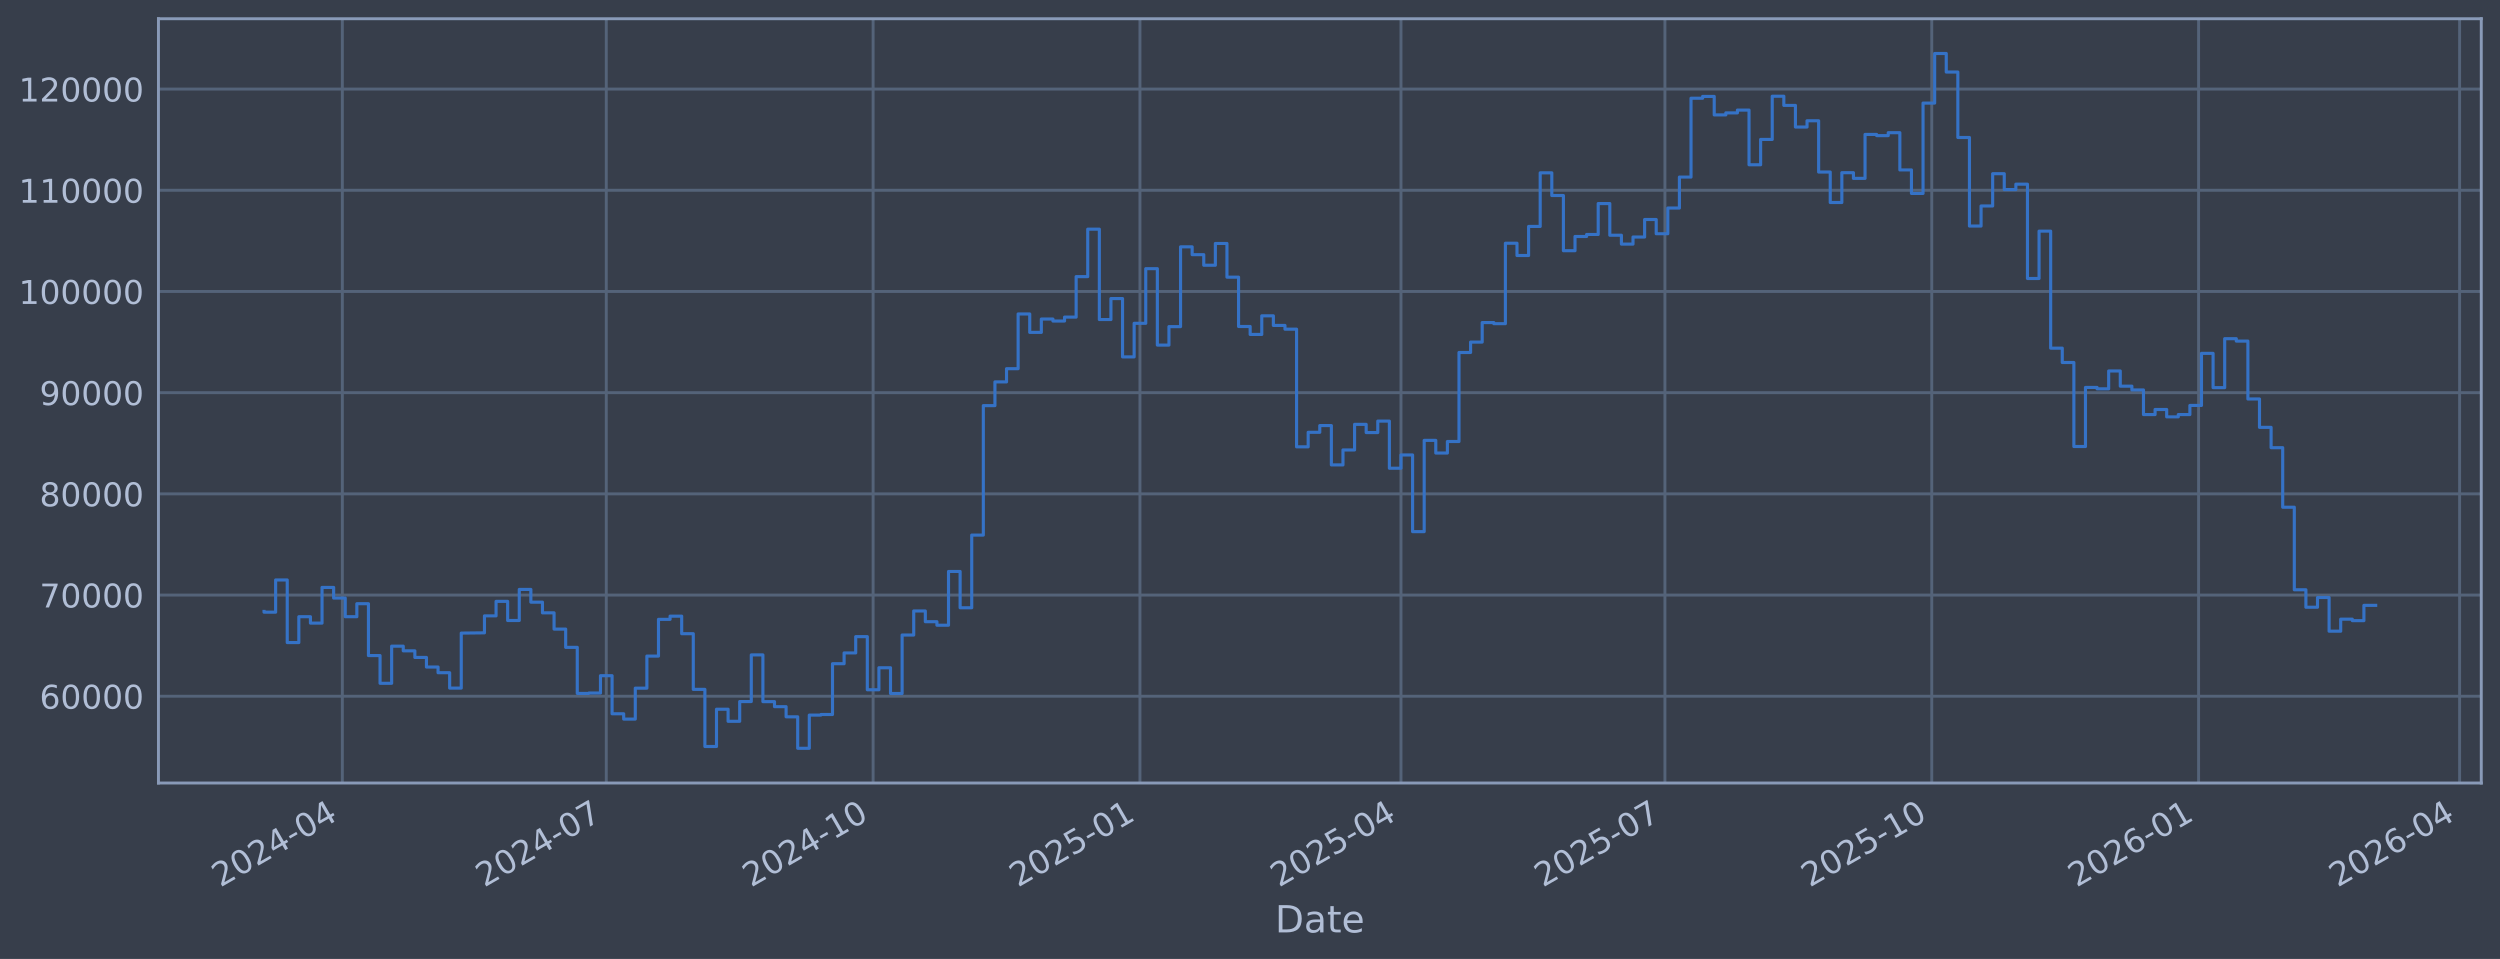
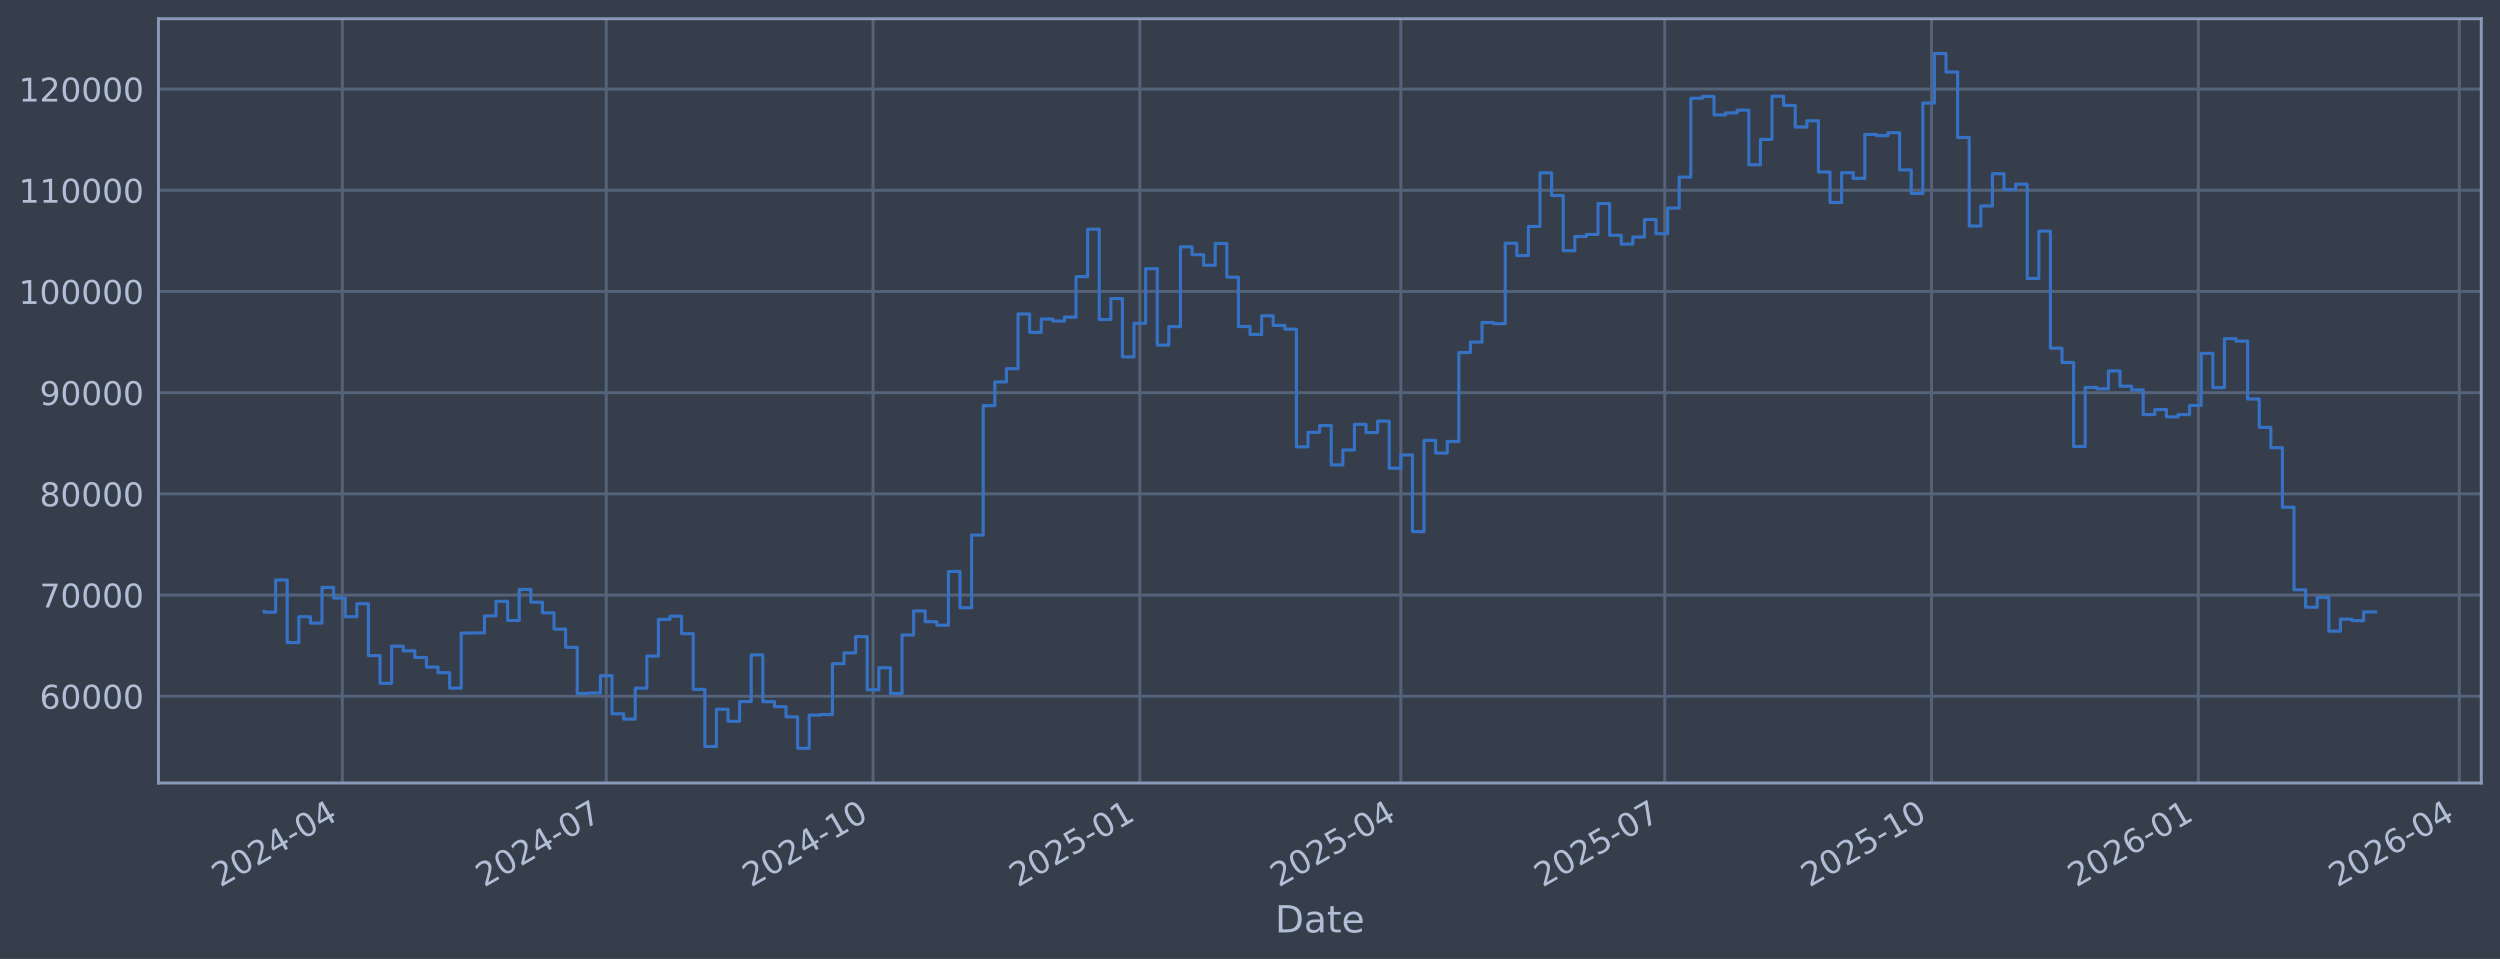
<svg xmlns="http://www.w3.org/2000/svg" xmlns:xlink="http://www.w3.org/1999/xlink" width="960.9pt" height="368.58pt" viewBox="0 0 960.9 368.58" version="1.1">
  <defs>
    <style type="text/css">*{stroke-linejoin: round; stroke-linecap: butt}</style>
  </defs>
  <g id="figure_1">
    <g id="patch_1">
      <path d="M 0 368.58  L 960.9 368.58  L 960.9 0  L 0 0  z " style="fill: #373e4b" />
    </g>
    <g id="axes_1">
      <g id="patch_2">
        <path d="M 60.901 300.96  L 953.701 300.96  L 953.701 7.2  L 60.901 7.2  z " style="fill: #373e4b" />
      </g>
      <g id="matplotlib.axis_1">
        <g id="xtick_1">
          <g id="line2d_1">
-             <path d="M 131.582 300.96  L 131.582 7.2  " clip-path="url(#pa1f17b070a)" style="fill: none; stroke: #546379; stroke-width: 1.12; stroke-linecap: square" />
+             <path d="M 131.577 300.96  L 131.577 7.2  " clip-path="url(#p38c7b6539e)" style="fill: none; stroke: #546379; stroke-width: 1.12; stroke-linecap: square" />
          </g>
          <g id="line2d_2" />
          <g id="text_1">
-             <g style="fill: #b1bed6" transform="translate(84.6784 341.1745) rotate(-30) scale(0.126 -0.126)">
+             <g style="fill: #b1bed6" transform="translate(84.67415 341.1745) rotate(-30) scale(0.126 -0.126)">
              <defs>
                <path id="DejaVuSans-32" d="M 1228 531  L 3431 531  L 3431 0  L 469 0  L 469 531  Q 828 903 1448 1529  Q 2069 2156 2228 2338  Q 2531 2678 2651 2914  Q 2772 3150 2772 3378  Q 2772 3750 2511 3984  Q 2250 4219 1831 4219  Q 1534 4219 1204 4116  Q 875 4013 500 3803  L 500 4441  Q 881 4594 1212 4672  Q 1544 4750 1819 4750  Q 2544 4750 2975 4387  Q 3406 4025 3406 3419  Q 3406 3131 3298 2873  Q 3191 2616 2906 2266  Q 2828 2175 2409 1742  Q 1991 1309 1228 531  z " transform="scale(0.015625)" />
                <path id="DejaVuSans-30" d="M 2034 4250  Q 1547 4250 1301 3770  Q 1056 3291 1056 2328  Q 1056 1369 1301 889  Q 1547 409 2034 409  Q 2525 409 2770 889  Q 3016 1369 3016 2328  Q 3016 3291 2770 3770  Q 2525 4250 2034 4250  z M 2034 4750  Q 2819 4750 3233 4129  Q 3647 3509 3647 2328  Q 3647 1150 3233 529  Q 2819 -91 2034 -91  Q 1250 -91 836 529  Q 422 1150 422 2328  Q 422 3509 836 4129  Q 1250 4750 2034 4750  z " transform="scale(0.015625)" />
                <path id="DejaVuSans-34" d="M 2419 4116  L 825 1625  L 2419 1625  L 2419 4116  z M 2253 4666  L 3047 4666  L 3047 1625  L 3713 1625  L 3713 1100  L 3047 1100  L 3047 0  L 2419 0  L 2419 1100  L 313 1100  L 313 1709  L 2253 4666  z " transform="scale(0.015625)" />
                <path id="DejaVuSans-2d" d="M 313 2009  L 1997 2009  L 1997 1497  L 313 1497  L 313 2009  z " transform="scale(0.015625)" />
              </defs>
              <use xlink:href="#DejaVuSans-32" />
              <use xlink:href="#DejaVuSans-30" transform="translate(63.62305 0)" />
              <use xlink:href="#DejaVuSans-32" transform="translate(127.2461 0)" />
              <use xlink:href="#DejaVuSans-34" transform="translate(190.8691 0)" />
              <use xlink:href="#DejaVuSans-2d" transform="translate(254.4922 0)" />
              <use xlink:href="#DejaVuSans-30" transform="translate(290.5762 0)" />
              <use xlink:href="#DejaVuSans-34" transform="translate(354.1992 0)" />
            </g>
          </g>
        </g>
        <g id="xtick_2">
          <g id="line2d_3">
-             <path d="M 233.028 300.96  L 233.028 7.2  " clip-path="url(#pa1f17b070a)" style="fill: none; stroke: #546379; stroke-width: 1.12; stroke-linecap: square" />
+             <path d="M 233.009 300.96  L 233.009 7.2  " clip-path="url(#p38c7b6539e)" style="fill: none; stroke: #546379; stroke-width: 1.12; stroke-linecap: square" />
          </g>
          <g id="line2d_4" />
          <g id="text_2">
-             <g style="fill: #b1bed6" transform="translate(186.1244 341.1745) rotate(-30) scale(0.126 -0.126)">
+             <g style="fill: #b1bed6" transform="translate(186.1058 341.1745) rotate(-30) scale(0.126 -0.126)">
              <defs>
                <path id="DejaVuSans-37" d="M 525 4666  L 3525 4666  L 3525 4397  L 1831 0  L 1172 0  L 2766 4134  L 525 4134  L 525 4666  z " transform="scale(0.015625)" />
              </defs>
              <use xlink:href="#DejaVuSans-32" />
              <use xlink:href="#DejaVuSans-30" transform="translate(63.62305 0)" />
              <use xlink:href="#DejaVuSans-32" transform="translate(127.2461 0)" />
              <use xlink:href="#DejaVuSans-34" transform="translate(190.8691 0)" />
              <use xlink:href="#DejaVuSans-2d" transform="translate(254.4922 0)" />
              <use xlink:href="#DejaVuSans-30" transform="translate(290.5762 0)" />
              <use xlink:href="#DejaVuSans-37" transform="translate(354.1992 0)" />
            </g>
          </g>
        </g>
        <g id="xtick_3">
          <g id="line2d_5">
-             <path d="M 335.588 300.96  L 335.588 7.2  " clip-path="url(#pa1f17b070a)" style="fill: none; stroke: #546379; stroke-width: 1.12; stroke-linecap: square" />
+             <path d="M 335.555 300.96  L 335.555 7.2  " clip-path="url(#p38c7b6539e)" style="fill: none; stroke: #546379; stroke-width: 1.12; stroke-linecap: square" />
          </g>
          <g id="line2d_6" />
          <g id="text_3">
-             <g style="fill: #b1bed6" transform="translate(288.6852 341.1745) rotate(-30) scale(0.126 -0.126)">
+             <g style="fill: #b1bed6" transform="translate(288.6521 341.1745) rotate(-30) scale(0.126 -0.126)">
              <defs>
                <path id="DejaVuSans-31" d="M 794 531  L 1825 531  L 1825 4091  L 703 3866  L 703 4441  L 1819 4666  L 2450 4666  L 2450 531  L 3481 531  L 3481 0  L 794 0  L 794 531  z " transform="scale(0.015625)" />
              </defs>
              <use xlink:href="#DejaVuSans-32" />
              <use xlink:href="#DejaVuSans-30" transform="translate(63.62305 0)" />
              <use xlink:href="#DejaVuSans-32" transform="translate(127.2461 0)" />
              <use xlink:href="#DejaVuSans-34" transform="translate(190.8691 0)" />
              <use xlink:href="#DejaVuSans-2d" transform="translate(254.4922 0)" />
              <use xlink:href="#DejaVuSans-31" transform="translate(290.5762 0)" />
              <use xlink:href="#DejaVuSans-30" transform="translate(354.1992 0)" />
            </g>
          </g>
        </g>
        <g id="xtick_4">
          <g id="line2d_7">
-             <path d="M 438.149 300.96  L 438.149 7.2  " clip-path="url(#pa1f17b070a)" style="fill: none; stroke: #546379; stroke-width: 1.12; stroke-linecap: square" />
+             <path d="M 438.102 300.96  L 438.102 7.2  " clip-path="url(#p38c7b6539e)" style="fill: none; stroke: #546379; stroke-width: 1.12; stroke-linecap: square" />
          </g>
          <g id="line2d_8" />
          <g id="text_4">
-             <g style="fill: #b1bed6" transform="translate(391.246 341.1745) rotate(-30) scale(0.126 -0.126)">
+             <g style="fill: #b1bed6" transform="translate(391.1984 341.1745) rotate(-30) scale(0.126 -0.126)">
              <defs>
                <path id="DejaVuSans-35" d="M 691 4666  L 3169 4666  L 3169 4134  L 1269 4134  L 1269 2991  Q 1406 3038 1543 3061  Q 1681 3084 1819 3084  Q 2600 3084 3056 2656  Q 3513 2228 3513 1497  Q 3513 744 3044 326  Q 2575 -91 1722 -91  Q 1428 -91 1123 -41  Q 819 9 494 109  L 494 744  Q 775 591 1075 516  Q 1375 441 1709 441  Q 2250 441 2565 725  Q 2881 1009 2881 1497  Q 2881 1984 2565 2268  Q 2250 2553 1709 2553  Q 1456 2553 1204 2497  Q 953 2441 691 2322  L 691 4666  z " transform="scale(0.015625)" />
              </defs>
              <use xlink:href="#DejaVuSans-32" />
              <use xlink:href="#DejaVuSans-30" transform="translate(63.62305 0)" />
              <use xlink:href="#DejaVuSans-32" transform="translate(127.2461 0)" />
              <use xlink:href="#DejaVuSans-35" transform="translate(190.8691 0)" />
              <use xlink:href="#DejaVuSans-2d" transform="translate(254.4922 0)" />
              <use xlink:href="#DejaVuSans-30" transform="translate(290.5762 0)" />
              <use xlink:href="#DejaVuSans-31" transform="translate(354.1992 0)" />
            </g>
          </g>
        </g>
        <g id="xtick_5">
          <g id="line2d_9">
-             <path d="M 538.48 300.96  L 538.48 7.2  " clip-path="url(#pa1f17b070a)" style="fill: none; stroke: #546379; stroke-width: 1.12; stroke-linecap: square" />
+             <path d="M 538.419 300.96  L 538.419 7.2  " clip-path="url(#p38c7b6539e)" style="fill: none; stroke: #546379; stroke-width: 1.12; stroke-linecap: square" />
          </g>
          <g id="line2d_10" />
          <g id="text_5">
-             <g style="fill: #b1bed6" transform="translate(491.5772 341.1745) rotate(-30) scale(0.126 -0.126)">
+             <g style="fill: #b1bed6" transform="translate(491.5155 341.1745) rotate(-30) scale(0.126 -0.126)">
              <use xlink:href="#DejaVuSans-32" />
              <use xlink:href="#DejaVuSans-30" transform="translate(63.62305 0)" />
              <use xlink:href="#DejaVuSans-32" transform="translate(127.2461 0)" />
              <use xlink:href="#DejaVuSans-35" transform="translate(190.8691 0)" />
              <use xlink:href="#DejaVuSans-2d" transform="translate(254.4922 0)" />
              <use xlink:href="#DejaVuSans-30" transform="translate(290.5762 0)" />
              <use xlink:href="#DejaVuSans-34" transform="translate(354.1992 0)" />
            </g>
          </g>
        </g>
        <g id="xtick_6">
          <g id="line2d_11">
-             <path d="M 639.926 300.96  L 639.926 7.2  " clip-path="url(#pa1f17b070a)" style="fill: none; stroke: #546379; stroke-width: 1.12; stroke-linecap: square" />
+             <path d="M 639.85 300.96  L 639.85 7.2  " clip-path="url(#p38c7b6539e)" style="fill: none; stroke: #546379; stroke-width: 1.12; stroke-linecap: square" />
          </g>
          <g id="line2d_12" />
          <g id="text_6">
-             <g style="fill: #b1bed6" transform="translate(593.0232 341.1745) rotate(-30) scale(0.126 -0.126)">
+             <g style="fill: #b1bed6" transform="translate(592.9471 341.1745) rotate(-30) scale(0.126 -0.126)">
              <use xlink:href="#DejaVuSans-32" />
              <use xlink:href="#DejaVuSans-30" transform="translate(63.62305 0)" />
              <use xlink:href="#DejaVuSans-32" transform="translate(127.2461 0)" />
              <use xlink:href="#DejaVuSans-35" transform="translate(190.8691 0)" />
              <use xlink:href="#DejaVuSans-2d" transform="translate(254.4922 0)" />
              <use xlink:href="#DejaVuSans-30" transform="translate(290.5762 0)" />
              <use xlink:href="#DejaVuSans-37" transform="translate(354.1992 0)" />
            </g>
          </g>
        </g>
        <g id="xtick_7">
          <g id="line2d_13">
-             <path d="M 742.487 300.96  L 742.487 7.2  " clip-path="url(#pa1f17b070a)" style="fill: none; stroke: #546379; stroke-width: 1.12; stroke-linecap: square" />
+             <path d="M 742.397 300.96  L 742.397 7.2  " clip-path="url(#p38c7b6539e)" style="fill: none; stroke: #546379; stroke-width: 1.12; stroke-linecap: square" />
          </g>
          <g id="line2d_14" />
          <g id="text_7">
-             <g style="fill: #b1bed6" transform="translate(695.5839 341.1745) rotate(-30) scale(0.126 -0.126)">
+             <g style="fill: #b1bed6" transform="translate(695.4935 341.1745) rotate(-30) scale(0.126 -0.126)">
              <use xlink:href="#DejaVuSans-32" />
              <use xlink:href="#DejaVuSans-30" transform="translate(63.62305 0)" />
              <use xlink:href="#DejaVuSans-32" transform="translate(127.2461 0)" />
              <use xlink:href="#DejaVuSans-35" transform="translate(190.8691 0)" />
              <use xlink:href="#DejaVuSans-2d" transform="translate(254.4922 0)" />
              <use xlink:href="#DejaVuSans-31" transform="translate(290.5762 0)" />
              <use xlink:href="#DejaVuSans-30" transform="translate(354.1992 0)" />
            </g>
          </g>
        </g>
        <g id="xtick_8">
          <g id="line2d_15">
-             <path d="M 845.048 300.96  L 845.048 7.2  " clip-path="url(#pa1f17b070a)" style="fill: none; stroke: #546379; stroke-width: 1.12; stroke-linecap: square" />
+             <path d="M 844.943 300.96  L 844.943 7.2  " clip-path="url(#p38c7b6539e)" style="fill: none; stroke: #546379; stroke-width: 1.12; stroke-linecap: square" />
          </g>
          <g id="line2d_16" />
          <g id="text_8">
-             <g style="fill: #b1bed6" transform="translate(798.1447 341.1745) rotate(-30) scale(0.126 -0.126)">
+             <g style="fill: #b1bed6" transform="translate(798.0398 341.1745) rotate(-30) scale(0.126 -0.126)">
              <defs>
                <path id="DejaVuSans-36" d="M 2113 2584  Q 1688 2584 1439 2293  Q 1191 2003 1191 1497  Q 1191 994 1439 701  Q 1688 409 2113 409  Q 2538 409 2786 701  Q 3034 994 3034 1497  Q 3034 2003 2786 2293  Q 2538 2584 2113 2584  z M 3366 4563  L 3366 3988  Q 3128 4100 2886 4159  Q 2644 4219 2406 4219  Q 1781 4219 1451 3797  Q 1122 3375 1075 2522  Q 1259 2794 1537 2939  Q 1816 3084 2150 3084  Q 2853 3084 3261 2657  Q 3669 2231 3669 1497  Q 3669 778 3244 343  Q 2819 -91 2113 -91  Q 1303 -91 875 529  Q 447 1150 447 2328  Q 447 3434 972 4092  Q 1497 4750 2381 4750  Q 2619 4750 2861 4703  Q 3103 4656 3366 4563  z " transform="scale(0.015625)" />
              </defs>
              <use xlink:href="#DejaVuSans-32" />
              <use xlink:href="#DejaVuSans-30" transform="translate(63.62305 0)" />
              <use xlink:href="#DejaVuSans-32" transform="translate(127.2461 0)" />
              <use xlink:href="#DejaVuSans-36" transform="translate(190.8691 0)" />
              <use xlink:href="#DejaVuSans-2d" transform="translate(254.4922 0)" />
              <use xlink:href="#DejaVuSans-30" transform="translate(290.5762 0)" />
              <use xlink:href="#DejaVuSans-31" transform="translate(354.1992 0)" />
            </g>
          </g>
        </g>
        <g id="xtick_9">
          <g id="line2d_17">
-             <path d="M 945.379 300.96  L 945.379 7.2  " clip-path="url(#pa1f17b070a)" style="fill: none; stroke: #546379; stroke-width: 1.12; stroke-linecap: square" />
+             <path d="M 945.26 300.96  L 945.26 7.2  " clip-path="url(#p38c7b6539e)" style="fill: none; stroke: #546379; stroke-width: 1.12; stroke-linecap: square" />
          </g>
          <g id="line2d_18" />
          <g id="text_9">
-             <g style="fill: #b1bed6" transform="translate(898.4759 341.1745) rotate(-30) scale(0.126 -0.126)">
+             <g style="fill: #b1bed6" transform="translate(898.3568 341.1745) rotate(-30) scale(0.126 -0.126)">
              <use xlink:href="#DejaVuSans-32" />
              <use xlink:href="#DejaVuSans-30" transform="translate(63.62305 0)" />
              <use xlink:href="#DejaVuSans-32" transform="translate(127.2461 0)" />
              <use xlink:href="#DejaVuSans-36" transform="translate(190.8691 0)" />
              <use xlink:href="#DejaVuSans-2d" transform="translate(254.4922 0)" />
              <use xlink:href="#DejaVuSans-30" transform="translate(290.5762 0)" />
              <use xlink:href="#DejaVuSans-34" transform="translate(354.1992 0)" />
            </g>
          </g>
        </g>
        <g id="text_10">
          <g style="fill: #b1bed6" transform="translate(490.0914 358.3856) scale(0.144 -0.144)">
            <defs>
              <path id="DejaVuSans-44" d="M 1259 4147  L 1259 519  L 2022 519  Q 2988 519 3436 956  Q 3884 1394 3884 2338  Q 3884 3275 3436 3711  Q 2988 4147 2022 4147  L 1259 4147  z M 628 4666  L 1925 4666  Q 3281 4666 3915 4102  Q 4550 3538 4550 2338  Q 4550 1131 3912 565  Q 3275 0 1925 0  L 628 0  L 628 4666  z " transform="scale(0.015625)" />
              <path id="DejaVuSans-61" d="M 2194 1759  Q 1497 1759 1228 1600  Q 959 1441 959 1056  Q 959 750 1161 570  Q 1363 391 1709 391  Q 2188 391 2477 730  Q 2766 1069 2766 1631  L 2766 1759  L 2194 1759  z M 3341 1997  L 3341 0  L 2766 0  L 2766 531  Q 2569 213 2275 61  Q 1981 -91 1556 -91  Q 1019 -91 701 211  Q 384 513 384 1019  Q 384 1609 779 1909  Q 1175 2209 1959 2209  L 2766 2209  L 2766 2266  Q 2766 2663 2505 2880  Q 2244 3097 1772 3097  Q 1472 3097 1187 3025  Q 903 2953 641 2809  L 641 3341  Q 956 3463 1253 3523  Q 1550 3584 1831 3584  Q 2591 3584 2966 3190  Q 3341 2797 3341 1997  z " transform="scale(0.015625)" />
              <path id="DejaVuSans-74" d="M 1172 4494  L 1172 3500  L 2356 3500  L 2356 3053  L 1172 3053  L 1172 1153  Q 1172 725 1289 603  Q 1406 481 1766 481  L 2356 481  L 2356 0  L 1766 0  Q 1100 0 847 248  Q 594 497 594 1153  L 594 3053  L 172 3053  L 172 3500  L 594 3500  L 594 4494  L 1172 4494  z " transform="scale(0.015625)" />
              <path id="DejaVuSans-65" d="M 3597 1894  L 3597 1613  L 953 1613  Q 991 1019 1311 708  Q 1631 397 2203 397  Q 2534 397 2845 478  Q 3156 559 3463 722  L 3463 178  Q 3153 47 2828 -22  Q 2503 -91 2169 -91  Q 1331 -91 842 396  Q 353 884 353 1716  Q 353 2575 817 3079  Q 1281 3584 2069 3584  Q 2775 3584 3186 3129  Q 3597 2675 3597 1894  z M 3022 2063  Q 3016 2534 2758 2815  Q 2500 3097 2075 3097  Q 1594 3097 1305 2825  Q 1016 2553 972 2059  L 3022 2063  z " transform="scale(0.015625)" />
            </defs>
            <use xlink:href="#DejaVuSans-44" />
            <use xlink:href="#DejaVuSans-61" transform="translate(77.00195 0)" />
            <use xlink:href="#DejaVuSans-74" transform="translate(138.2812 0)" />
            <use xlink:href="#DejaVuSans-65" transform="translate(177.4902 0)" />
          </g>
        </g>
      </g>
      <g id="matplotlib.axis_2">
        <g id="ytick_1">
          <g id="line2d_19">
-             <path d="M 60.901 267.605  L 953.701 267.605  " clip-path="url(#pa1f17b070a)" style="fill: none; stroke: #546379; stroke-width: 1.12; stroke-linecap: square" />
+             <path d="M 60.901 267.605  L 953.701 267.605  " clip-path="url(#p38c7b6539e)" style="fill: none; stroke: #546379; stroke-width: 1.12; stroke-linecap: square" />
          </g>
          <g id="line2d_20" />
          <g id="text_11">
            <g style="fill: #b1bed6" transform="translate(15.21675 272.3918) scale(0.126 -0.126)">
              <use xlink:href="#DejaVuSans-36" />
              <use xlink:href="#DejaVuSans-30" transform="translate(63.62305 0)" />
              <use xlink:href="#DejaVuSans-30" transform="translate(127.2461 0)" />
              <use xlink:href="#DejaVuSans-30" transform="translate(190.8691 0)" />
              <use xlink:href="#DejaVuSans-30" transform="translate(254.4922 0)" />
            </g>
          </g>
        </g>
        <g id="ytick_2">
          <g id="line2d_21">
-             <path d="M 60.901 228.711  L 953.701 228.711  " clip-path="url(#pa1f17b070a)" style="fill: none; stroke: #546379; stroke-width: 1.12; stroke-linecap: square" />
+             <path d="M 60.901 228.711  L 953.701 228.711  " clip-path="url(#p38c7b6539e)" style="fill: none; stroke: #546379; stroke-width: 1.12; stroke-linecap: square" />
          </g>
          <g id="line2d_22" />
          <g id="text_12">
            <g style="fill: #b1bed6" transform="translate(15.21675 233.4979) scale(0.126 -0.126)">
              <use xlink:href="#DejaVuSans-37" />
              <use xlink:href="#DejaVuSans-30" transform="translate(63.62305 0)" />
              <use xlink:href="#DejaVuSans-30" transform="translate(127.2461 0)" />
              <use xlink:href="#DejaVuSans-30" transform="translate(190.8691 0)" />
              <use xlink:href="#DejaVuSans-30" transform="translate(254.4922 0)" />
            </g>
          </g>
        </g>
        <g id="ytick_3">
          <g id="line2d_23">
-             <path d="M 60.901 189.817  L 953.701 189.817  " clip-path="url(#pa1f17b070a)" style="fill: none; stroke: #546379; stroke-width: 1.12; stroke-linecap: square" />
+             <path d="M 60.901 189.817  L 953.701 189.817  " clip-path="url(#p38c7b6539e)" style="fill: none; stroke: #546379; stroke-width: 1.12; stroke-linecap: square" />
          </g>
          <g id="line2d_24" />
          <g id="text_13">
            <g style="fill: #b1bed6" transform="translate(15.21675 194.604) scale(0.126 -0.126)">
              <defs>
                <path id="DejaVuSans-38" d="M 2034 2216  Q 1584 2216 1326 1975  Q 1069 1734 1069 1313  Q 1069 891 1326 650  Q 1584 409 2034 409  Q 2484 409 2743 651  Q 3003 894 3003 1313  Q 3003 1734 2745 1975  Q 2488 2216 2034 2216  z M 1403 2484  Q 997 2584 770 2862  Q 544 3141 544 3541  Q 544 4100 942 4425  Q 1341 4750 2034 4750  Q 2731 4750 3128 4425  Q 3525 4100 3525 3541  Q 3525 3141 3298 2862  Q 3072 2584 2669 2484  Q 3125 2378 3379 2068  Q 3634 1759 3634 1313  Q 3634 634 3220 271  Q 2806 -91 2034 -91  Q 1263 -91 848 271  Q 434 634 434 1313  Q 434 1759 690 2068  Q 947 2378 1403 2484  z M 1172 3481  Q 1172 3119 1398 2916  Q 1625 2713 2034 2713  Q 2441 2713 2670 2916  Q 2900 3119 2900 3481  Q 2900 3844 2670 4047  Q 2441 4250 2034 4250  Q 1625 4250 1398 4047  Q 1172 3844 1172 3481  z " transform="scale(0.015625)" />
              </defs>
              <use xlink:href="#DejaVuSans-38" />
              <use xlink:href="#DejaVuSans-30" transform="translate(63.62305 0)" />
              <use xlink:href="#DejaVuSans-30" transform="translate(127.2461 0)" />
              <use xlink:href="#DejaVuSans-30" transform="translate(190.8691 0)" />
              <use xlink:href="#DejaVuSans-30" transform="translate(254.4922 0)" />
            </g>
          </g>
        </g>
        <g id="ytick_4">
          <g id="line2d_25">
-             <path d="M 60.901 150.923  L 953.701 150.923  " clip-path="url(#pa1f17b070a)" style="fill: none; stroke: #546379; stroke-width: 1.12; stroke-linecap: square" />
+             <path d="M 60.901 150.923  L 953.701 150.923  " clip-path="url(#p38c7b6539e)" style="fill: none; stroke: #546379; stroke-width: 1.12; stroke-linecap: square" />
          </g>
          <g id="line2d_26" />
          <g id="text_14">
            <g style="fill: #b1bed6" transform="translate(15.21675 155.7101) scale(0.126 -0.126)">
              <defs>
                <path id="DejaVuSans-39" d="M 703 97  L 703 672  Q 941 559 1184 500  Q 1428 441 1663 441  Q 2288 441 2617 861  Q 2947 1281 2994 2138  Q 2813 1869 2534 1725  Q 2256 1581 1919 1581  Q 1219 1581 811 2004  Q 403 2428 403 3163  Q 403 3881 828 4315  Q 1253 4750 1959 4750  Q 2769 4750 3195 4129  Q 3622 3509 3622 2328  Q 3622 1225 3098 567  Q 2575 -91 1691 -91  Q 1453 -91 1209 -44  Q 966 3 703 97  z M 1959 2075  Q 2384 2075 2632 2365  Q 2881 2656 2881 3163  Q 2881 3666 2632 3958  Q 2384 4250 1959 4250  Q 1534 4250 1286 3958  Q 1038 3666 1038 3163  Q 1038 2656 1286 2365  Q 1534 2075 1959 2075  z " transform="scale(0.015625)" />
              </defs>
              <use xlink:href="#DejaVuSans-39" />
              <use xlink:href="#DejaVuSans-30" transform="translate(63.62305 0)" />
              <use xlink:href="#DejaVuSans-30" transform="translate(127.2461 0)" />
              <use xlink:href="#DejaVuSans-30" transform="translate(190.8691 0)" />
              <use xlink:href="#DejaVuSans-30" transform="translate(254.4922 0)" />
            </g>
          </g>
        </g>
        <g id="ytick_5">
          <g id="line2d_27">
-             <path d="M 60.901 112.029  L 953.701 112.029  " clip-path="url(#pa1f17b070a)" style="fill: none; stroke: #546379; stroke-width: 1.12; stroke-linecap: square" />
+             <path d="M 60.901 112.029  L 953.701 112.029  " clip-path="url(#p38c7b6539e)" style="fill: none; stroke: #546379; stroke-width: 1.12; stroke-linecap: square" />
          </g>
          <g id="line2d_28" />
          <g id="text_15">
            <g style="fill: #b1bed6" transform="translate(7.2 116.8162) scale(0.126 -0.126)">
              <use xlink:href="#DejaVuSans-31" />
              <use xlink:href="#DejaVuSans-30" transform="translate(63.62305 0)" />
              <use xlink:href="#DejaVuSans-30" transform="translate(127.2461 0)" />
              <use xlink:href="#DejaVuSans-30" transform="translate(190.8691 0)" />
              <use xlink:href="#DejaVuSans-30" transform="translate(254.4922 0)" />
              <use xlink:href="#DejaVuSans-30" transform="translate(318.1152 0)" />
            </g>
          </g>
        </g>
        <g id="ytick_6">
          <g id="line2d_29">
-             <path d="M 60.901 73.135  L 953.701 73.135  " clip-path="url(#pa1f17b070a)" style="fill: none; stroke: #546379; stroke-width: 1.12; stroke-linecap: square" />
+             <path d="M 60.901 73.135  L 953.701 73.135  " clip-path="url(#p38c7b6539e)" style="fill: none; stroke: #546379; stroke-width: 1.12; stroke-linecap: square" />
          </g>
          <g id="line2d_30" />
          <g id="text_16">
            <g style="fill: #b1bed6" transform="translate(7.2 77.92225) scale(0.126 -0.126)">
              <use xlink:href="#DejaVuSans-31" />
              <use xlink:href="#DejaVuSans-31" transform="translate(63.62305 0)" />
              <use xlink:href="#DejaVuSans-30" transform="translate(127.2461 0)" />
              <use xlink:href="#DejaVuSans-30" transform="translate(190.8691 0)" />
              <use xlink:href="#DejaVuSans-30" transform="translate(254.4922 0)" />
              <use xlink:href="#DejaVuSans-30" transform="translate(318.1152 0)" />
            </g>
          </g>
        </g>
        <g id="ytick_7">
          <g id="line2d_31">
-             <path d="M 60.901 34.241  L 953.701 34.241  " clip-path="url(#pa1f17b070a)" style="fill: none; stroke: #546379; stroke-width: 1.12; stroke-linecap: square" />
+             <path d="M 60.901 34.241  L 953.701 34.241  " clip-path="url(#p38c7b6539e)" style="fill: none; stroke: #546379; stroke-width: 1.12; stroke-linecap: square" />
          </g>
          <g id="line2d_32" />
          <g id="text_17">
            <g style="fill: #b1bed6" transform="translate(7.2 39.02834) scale(0.126 -0.126)">
              <use xlink:href="#DejaVuSans-31" />
              <use xlink:href="#DejaVuSans-32" transform="translate(63.62305 0)" />
              <use xlink:href="#DejaVuSans-30" transform="translate(127.2461 0)" />
              <use xlink:href="#DejaVuSans-30" transform="translate(190.8691 0)" />
              <use xlink:href="#DejaVuSans-30" transform="translate(254.4922 0)" />
              <use xlink:href="#DejaVuSans-30" transform="translate(318.1152 0)" />
            </g>
          </g>
        </g>
      </g>
      <g id="line2d_33">
-         <path d="M 101.482 235.021  L 101.482 235.296  L 105.941 235.296  L 105.941 222.919  L 110.401 222.919  L 110.401 246.977  L 114.86 246.977  L 114.86 237.045  L 119.319 237.045  L 119.319 239.499  L 123.778 239.499  L 123.778 225.776  L 128.237 225.776  L 128.237 229.873  L 132.696 229.873  L 132.696 237.044  L 137.156 237.044  L 137.156 232.049  L 141.615 232.049  L 141.615 251.97  L 146.074 251.97  L 146.074 262.624  L 150.533 262.624  L 150.533 248.353  L 154.992 248.353  L 154.992 250.156  L 159.451 250.156  L 159.451 252.698  L 163.911 252.698  L 163.911 256.383  L 168.37 256.383  L 168.37 258.568  L 172.829 258.568  L 172.829 264.471  L 177.288 264.471  L 177.288 243.338  L 186.206 243.234  L 186.206 236.714  L 190.666 236.714  L 190.666 231.145  L 195.125 231.145  L 195.125 238.493  L 199.584 238.493  L 199.584 226.559  L 204.043 226.559  L 204.043 231.442  L 208.502 231.442  L 208.502 235.557  L 212.961 235.557  L 212.961 241.791  L 217.421 241.791  L 217.421 248.818  L 221.88 248.818  L 221.88 266.518  L 226.339 266.518  L 226.339 266.377  L 230.798 266.377  L 230.798 259.716  L 235.257 259.716  L 235.257 274.352  L 239.716 274.352  L 239.716 276.383  L 244.176 276.383  L 244.176 264.5  L 248.635 264.5  L 248.635 252.169  L 253.094 252.169  L 253.094 238.056  L 257.553 238.056  L 257.553 236.821  L 262.012 236.821  L 262.012 243.568  L 266.471 243.568  L 266.471 264.973  L 270.931 264.973  L 270.931 286.922  L 275.39 286.922  L 275.39 272.595  L 279.849 272.595  L 279.849 277.237  L 284.308 277.237  L 284.308 269.643  L 288.767 269.643  L 288.767 251.728  L 293.226 251.728  L 293.226 269.679  L 297.686 269.679  L 297.686 271.615  L 302.145 271.615  L 302.145 275.513  L 306.604 275.513  L 306.604 287.607  L 311.063 287.607  L 311.063 274.853  L 315.522 274.853  L 315.522 274.625  L 319.981 274.625  L 319.981 255.107  L 324.441 255.107  L 324.441 250.962  L 328.9 250.962  L 328.9 244.702  L 333.359 244.702  L 333.359 265.118  L 337.818 265.118  L 337.818 256.656  L 342.277 256.656  L 342.277 266.558  L 346.736 266.558  L 346.736 244.08  L 351.196 244.08  L 351.196 234.832  L 355.655 234.832  L 355.655 238.947  L 360.114 238.947  L 360.114 240.306  L 364.573 240.306  L 364.573 219.649  L 369.032 219.649  L 369.032 233.595  L 373.491 233.595  L 373.491 205.661  L 377.951 205.661  L 377.951 155.902  L 382.41 155.902  L 382.41 146.788  L 386.869 146.788  L 386.869 141.707  L 391.328 141.707  L 391.328 120.675  L 395.787 120.675  L 395.787 127.754  L 400.246 127.754  L 400.246 122.633  L 404.706 122.633  L 404.706 123.388  L 409.165 123.388  L 409.165 121.887  L 413.624 121.887  L 413.624 106.321  L 418.083 106.321  L 418.083 88.086  L 422.542 88.086  L 422.542 122.816  L 427.001 122.816  L 427.001 114.751  L 431.46 114.751  L 431.46 137.169  L 435.92 137.169  L 435.92 124.267  L 440.379 124.267  L 440.379 103.265  L 444.838 103.265  L 444.838 132.633  L 449.297 132.633  L 449.297 125.536  L 453.756 125.536  L 453.756 94.881  L 458.215 94.881  L 458.215 97.883  L 462.675 97.883  L 462.675 101.945  L 467.134 101.945  L 467.134 93.578  L 471.593 93.578  L 471.593 106.527  L 476.052 106.527  L 476.052 125.484  L 480.511 125.484  L 480.511 128.551  L 484.97 128.551  L 484.97 121.388  L 489.43 121.388  L 489.43 125.087  L 493.889 125.087  L 493.889 126.518  L 498.348 126.518  L 498.348 171.747  L 502.807 171.747  L 502.807 166.163  L 507.266 166.163  L 507.266 163.581  L 511.725 163.581  L 511.725 178.696  L 516.185 178.696  L 516.185 172.939  L 520.644 172.939  L 520.644 163.106  L 525.103 163.106  L 525.103 166.259  L 529.562 166.259  L 529.562 161.861  L 534.021 161.861  L 534.021 179.972  L 538.48 179.972  L 538.48 174.874  L 542.94 174.874  L 542.94 204.338  L 547.399 204.338  L 547.399 169.268  L 551.858 169.268  L 551.858 174.129  L 556.317 174.129  L 556.317 169.699  L 560.776 169.699  L 560.776 135.479  L 565.235 135.479  L 565.235 131.483  L 569.695 131.483  L 569.695 123.981  L 574.154 123.981  L 574.154 124.404  L 578.613 124.404  L 578.613 93.491  L 583.072 93.491  L 583.072 98.213  L 587.531 98.213  L 587.531 87.041  L 591.99 87.041  L 591.99 66.437  L 596.45 66.437  L 596.45 75.153  L 600.909 75.153  L 600.909 96.364  L 605.368 96.364  L 605.368 90.892  L 609.827 90.892  L 609.827 90.12  L 614.286 90.12  L 614.286 78.236  L 618.745 78.236  L 618.745 90.409  L 623.205 90.409  L 623.205 93.825  L 627.664 93.825  L 627.664 91.103  L 632.123 91.103  L 632.123 84.374  L 636.582 84.374  L 636.582 89.837  L 641.041 89.837  L 641.041 79.968  L 645.5 79.968  L 645.5 68.059  L 649.96 68.059  L 649.96 37.76  L 654.419 37.76  L 654.419 37.054  L 658.878 37.054  L 658.878 44.172  L 663.337 44.172  L 663.337 43.388  L 667.796 43.388  L 667.796 42.31  L 672.255 42.31  L 672.255 63.327  L 676.715 63.327  L 676.715 53.593  L 681.174 53.593  L 681.174 36.982  L 685.633 36.982  L 685.633 40.511  L 690.092 40.511  L 690.092 48.822  L 694.551 48.822  L 694.551 46.427  L 699.01 46.427  L 699.01 66.121  L 703.47 66.121  L 703.47 77.838  L 707.929 77.838  L 707.929 66.377  L 712.388 66.377  L 712.388 68.563  L 716.847 68.563  L 716.847 51.675  L 721.306 51.675  L 721.306 52.123  L 725.765 52.123  L 725.765 50.999  L 730.225 50.999  L 730.225 65.316  L 734.684 65.316  L 734.684 74.345  L 739.143 74.345  L 739.143 39.618  L 743.602 39.618  L 743.602 20.553  L 748.061 20.553  L 748.061 27.69  L 752.52 27.69  L 752.52 52.846  L 756.979 52.846  L 756.979 86.88  L 761.439 86.88  L 761.439 79.171  L 765.898 79.171  L 765.898 66.766  L 770.357 66.766  L 770.357 72.869  L 774.816 72.869  L 774.816 70.794  L 779.275 70.794  L 779.275 107.041  L 783.734 107.041  L 783.734 88.839  L 788.194 88.839  L 788.194 133.813  L 792.653 133.813  L 792.653 139.336  L 797.112 139.336  L 797.112 171.624  L 801.571 171.624  L 801.571 148.91  L 806.03 148.91  L 806.03 149.459  L 810.489 149.459  L 810.489 142.592  L 814.949 142.592  L 814.949 148.42  L 819.408 148.42  L 819.408 149.875  L 823.867 149.875  L 823.867 159.342  L 828.326 159.342  L 828.326 157.39  L 832.785 157.39  L 832.785 160.227  L 837.244 160.227  L 837.244 159.343  L 841.704 159.343  L 841.704 155.843  L 846.163 155.843  L 846.163 135.823  L 850.622 135.823  L 850.622 148.995  L 855.081 148.995  L 855.081 130.178  L 859.54 130.178  L 859.54 131.095  L 863.999 131.095  L 863.999 153.355  L 868.459 153.355  L 868.459 164.26  L 872.918 164.26  L 872.918 172.068  L 877.377 172.068  L 877.377 194.952  L 881.836 194.952  L 881.836 226.687  L 886.295 226.687  L 886.295 233.401  L 890.754 233.401  L 890.754 229.665  L 895.214 229.665  L 895.214 242.605  L 899.673 242.605  L 899.673 237.987  L 904.132 237.987  L 904.132 238.548  L 908.591 238.548  L 908.591 232.687  L 913.119 232.687  L 913.119 232.687  " clip-path="url(#pa1f17b070a)" style="fill: none; stroke: #3572c6; stroke-width: 1.2; stroke-linecap: square" />
+         <path d="M 101.482 235.021  L 101.482 235.296  L 105.941 235.296  L 105.941 222.919  L 110.399 222.919  L 110.399 246.977  L 114.858 246.977  L 114.858 237.045  L 119.316 237.045  L 119.316 239.499  L 123.775 239.499  L 123.775 225.776  L 128.234 225.776  L 128.234 229.873  L 132.692 229.873  L 132.692 237.044  L 137.151 237.044  L 137.151 232.049  L 141.609 232.049  L 141.609 251.97  L 146.068 251.97  L 146.068 262.624  L 150.526 262.624  L 150.526 248.353  L 154.985 248.353  L 154.985 250.156  L 159.443 250.156  L 159.443 252.698  L 163.902 252.698  L 163.902 256.383  L 168.36 256.383  L 168.36 258.568  L 172.819 258.568  L 172.819 264.471  L 177.277 264.471  L 177.277 243.338  L 186.194 243.234  L 186.194 236.714  L 190.653 236.714  L 190.653 231.145  L 195.112 231.145  L 195.112 238.493  L 199.57 238.493  L 199.57 226.559  L 204.029 226.559  L 204.029 231.442  L 208.487 231.442  L 208.487 235.557  L 212.946 235.557  L 212.946 241.791  L 217.404 241.791  L 217.404 248.818  L 221.863 248.818  L 221.863 266.518  L 226.321 266.518  L 226.321 266.377  L 230.78 266.377  L 230.78 259.716  L 235.238 259.716  L 235.238 274.352  L 239.697 274.352  L 239.697 276.383  L 244.155 276.383  L 244.155 264.5  L 248.614 264.5  L 248.614 252.169  L 253.073 252.169  L 253.073 238.056  L 257.531 238.056  L 257.531 236.821  L 261.99 236.821  L 261.99 243.568  L 266.448 243.568  L 266.448 264.973  L 270.907 264.973  L 270.907 286.922  L 275.365 286.922  L 275.365 272.595  L 279.824 272.595  L 279.824 277.237  L 284.282 277.237  L 284.282 269.643  L 288.741 269.643  L 288.741 251.728  L 293.199 251.728  L 293.199 269.679  L 297.658 269.679  L 297.658 271.615  L 302.116 271.615  L 302.116 275.513  L 306.575 275.513  L 306.575 287.607  L 311.033 287.607  L 311.033 274.853  L 315.492 274.853  L 315.492 274.625  L 319.951 274.625  L 319.951 255.107  L 324.409 255.107  L 324.409 250.962  L 328.868 250.962  L 328.868 244.702  L 333.326 244.702  L 333.326 265.118  L 337.785 265.118  L 337.785 256.656  L 342.243 256.656  L 342.243 266.558  L 346.702 266.558  L 346.702 244.08  L 351.16 244.08  L 351.16 234.832  L 355.619 234.832  L 355.619 238.947  L 360.077 238.947  L 360.077 240.306  L 364.536 240.306  L 364.536 219.649  L 368.994 219.649  L 368.994 233.595  L 373.453 233.595  L 373.453 205.661  L 377.911 205.661  L 377.911 155.902  L 382.37 155.902  L 382.37 146.788  L 386.829 146.788  L 386.829 141.707  L 391.287 141.707  L 391.287 120.675  L 395.746 120.675  L 395.746 127.754  L 400.204 127.754  L 400.204 122.633  L 404.663 122.633  L 404.663 123.388  L 409.121 123.388  L 409.121 121.887  L 413.58 121.887  L 413.58 106.321  L 418.038 106.321  L 418.038 88.086  L 422.497 88.086  L 422.497 122.816  L 426.955 122.816  L 426.955 114.751  L 431.414 114.751  L 431.414 137.169  L 435.872 137.169  L 435.872 124.267  L 440.331 124.267  L 440.331 103.265  L 444.79 103.265  L 444.79 132.633  L 449.248 132.633  L 449.248 125.536  L 453.707 125.536  L 453.707 94.881  L 458.165 94.881  L 458.165 97.883  L 462.624 97.883  L 462.624 101.945  L 467.082 101.945  L 467.082 93.578  L 471.541 93.578  L 471.541 106.527  L 475.999 106.527  L 475.999 125.484  L 480.458 125.484  L 480.458 128.551  L 484.916 128.551  L 484.916 121.388  L 489.375 121.388  L 489.375 125.087  L 493.833 125.087  L 493.833 126.518  L 498.292 126.518  L 498.292 171.747  L 502.75 171.747  L 502.75 166.163  L 507.209 166.163  L 507.209 163.581  L 511.668 163.581  L 511.668 178.696  L 516.126 178.696  L 516.126 172.939  L 520.585 172.939  L 520.585 163.106  L 525.043 163.106  L 525.043 166.259  L 529.502 166.259  L 529.502 161.861  L 533.96 161.861  L 533.96 179.972  L 538.419 179.972  L 538.419 174.874  L 542.877 174.874  L 542.877 204.338  L 547.336 204.338  L 547.336 169.268  L 551.794 169.268  L 551.794 174.129  L 556.253 174.129  L 556.253 169.699  L 560.711 169.699  L 560.711 135.479  L 565.17 135.479  L 565.17 131.483  L 569.628 131.483  L 569.628 123.981  L 574.087 123.981  L 574.087 124.404  L 578.546 124.404  L 578.546 93.491  L 583.004 93.491  L 583.004 98.213  L 587.463 98.213  L 587.463 87.041  L 591.921 87.041  L 591.921 66.437  L 596.38 66.437  L 596.38 75.153  L 600.838 75.153  L 600.838 96.364  L 605.297 96.364  L 605.297 90.892  L 609.755 90.892  L 609.755 90.12  L 614.214 90.12  L 614.214 78.236  L 618.672 78.236  L 618.672 90.409  L 623.131 90.409  L 623.131 93.825  L 627.589 93.825  L 627.589 91.103  L 632.048 91.103  L 632.048 84.374  L 636.507 84.374  L 636.507 89.837  L 640.965 89.837  L 640.965 79.968  L 645.424 79.968  L 645.424 68.059  L 649.882 68.059  L 649.882 37.76  L 654.341 37.76  L 654.341 37.054  L 658.799 37.054  L 658.799 44.172  L 663.258 44.172  L 663.258 43.388  L 667.716 43.388  L 667.716 42.31  L 672.175 42.31  L 672.175 63.327  L 676.633 63.327  L 676.633 53.593  L 681.092 53.593  L 681.092 36.982  L 685.55 36.982  L 685.55 40.511  L 690.009 40.511  L 690.009 48.822  L 694.467 48.822  L 694.467 46.427  L 698.926 46.427  L 698.926 66.121  L 703.385 66.121  L 703.385 77.838  L 707.843 77.838  L 707.843 66.377  L 712.302 66.377  L 712.302 68.563  L 716.76 68.563  L 716.76 51.675  L 721.219 51.675  L 721.219 52.123  L 725.677 52.123  L 725.677 50.999  L 730.136 50.999  L 730.136 65.316  L 734.594 65.316  L 734.594 74.345  L 739.053 74.345  L 739.053 39.618  L 743.511 39.618  L 743.511 20.553  L 747.97 20.553  L 747.97 27.69  L 752.428 27.69  L 752.428 52.846  L 756.887 52.846  L 756.887 86.88  L 761.345 86.88  L 761.345 79.171  L 765.804 79.171  L 765.804 66.766  L 770.263 66.766  L 770.263 72.869  L 774.721 72.869  L 774.721 70.794  L 779.18 70.794  L 779.18 107.041  L 783.638 107.041  L 783.638 88.839  L 788.097 88.839  L 788.097 133.813  L 792.555 133.813  L 792.555 139.336  L 797.014 139.336  L 797.014 171.624  L 801.472 171.624  L 801.472 148.91  L 805.931 148.91  L 805.931 149.459  L 810.389 149.459  L 810.389 142.592  L 814.848 142.592  L 814.848 148.42  L 819.306 148.42  L 819.306 149.875  L 823.765 149.875  L 823.765 159.342  L 828.224 159.342  L 828.224 157.39  L 832.682 157.39  L 832.682 160.227  L 837.141 160.227  L 837.141 159.343  L 841.599 159.343  L 841.599 155.843  L 846.058 155.843  L 846.058 135.823  L 850.516 135.823  L 850.516 148.995  L 854.975 148.995  L 854.975 130.178  L 859.433 130.178  L 859.433 131.095  L 863.892 131.095  L 863.892 153.355  L 868.35 153.355  L 868.35 164.26  L 872.809 164.26  L 872.809 172.068  L 877.267 172.068  L 877.267 194.952  L 881.726 194.952  L 881.726 226.687  L 886.184 226.687  L 886.184 233.401  L 890.643 233.401  L 890.643 229.665  L 895.102 229.665  L 895.102 242.605  L 899.56 242.605  L 899.56 237.987  L 904.019 237.987  L 904.019 238.548  L 908.477 238.548  L 908.477 235.182  L 913.119 235.182  L 913.119 235.182  " clip-path="url(#p38c7b6539e)" style="fill: none; stroke: #3572c6; stroke-width: 1.2; stroke-linecap: square" />
      </g>
      <g id="patch_3">
        <path d="M 60.901 300.96  L 60.901 7.2  " style="fill: none; stroke: #899ab8; stroke-width: 1.12; stroke-linejoin: miter; stroke-linecap: square" />
      </g>
      <g id="patch_4">
        <path d="M 953.701 300.96  L 953.701 7.2  " style="fill: none; stroke: #899ab8; stroke-width: 1.12; stroke-linejoin: miter; stroke-linecap: square" />
      </g>
      <g id="patch_5">
        <path d="M 60.901 300.96  L 953.701 300.96  " style="fill: none; stroke: #899ab8; stroke-width: 1.12; stroke-linejoin: miter; stroke-linecap: square" />
      </g>
      <g id="patch_6">
        <path d="M 60.901 7.2  L 953.701 7.2  " style="fill: none; stroke: #899ab8; stroke-width: 1.12; stroke-linejoin: miter; stroke-linecap: square" />
      </g>
    </g>
  </g>
  <defs>
-     <clipPath id="pa1f17b070a">
+     <clipPath id="p38c7b6539e">
      <rect x="60.901" y="7.2" width="892.8" height="293.76" />
    </clipPath>
  </defs>
</svg>
